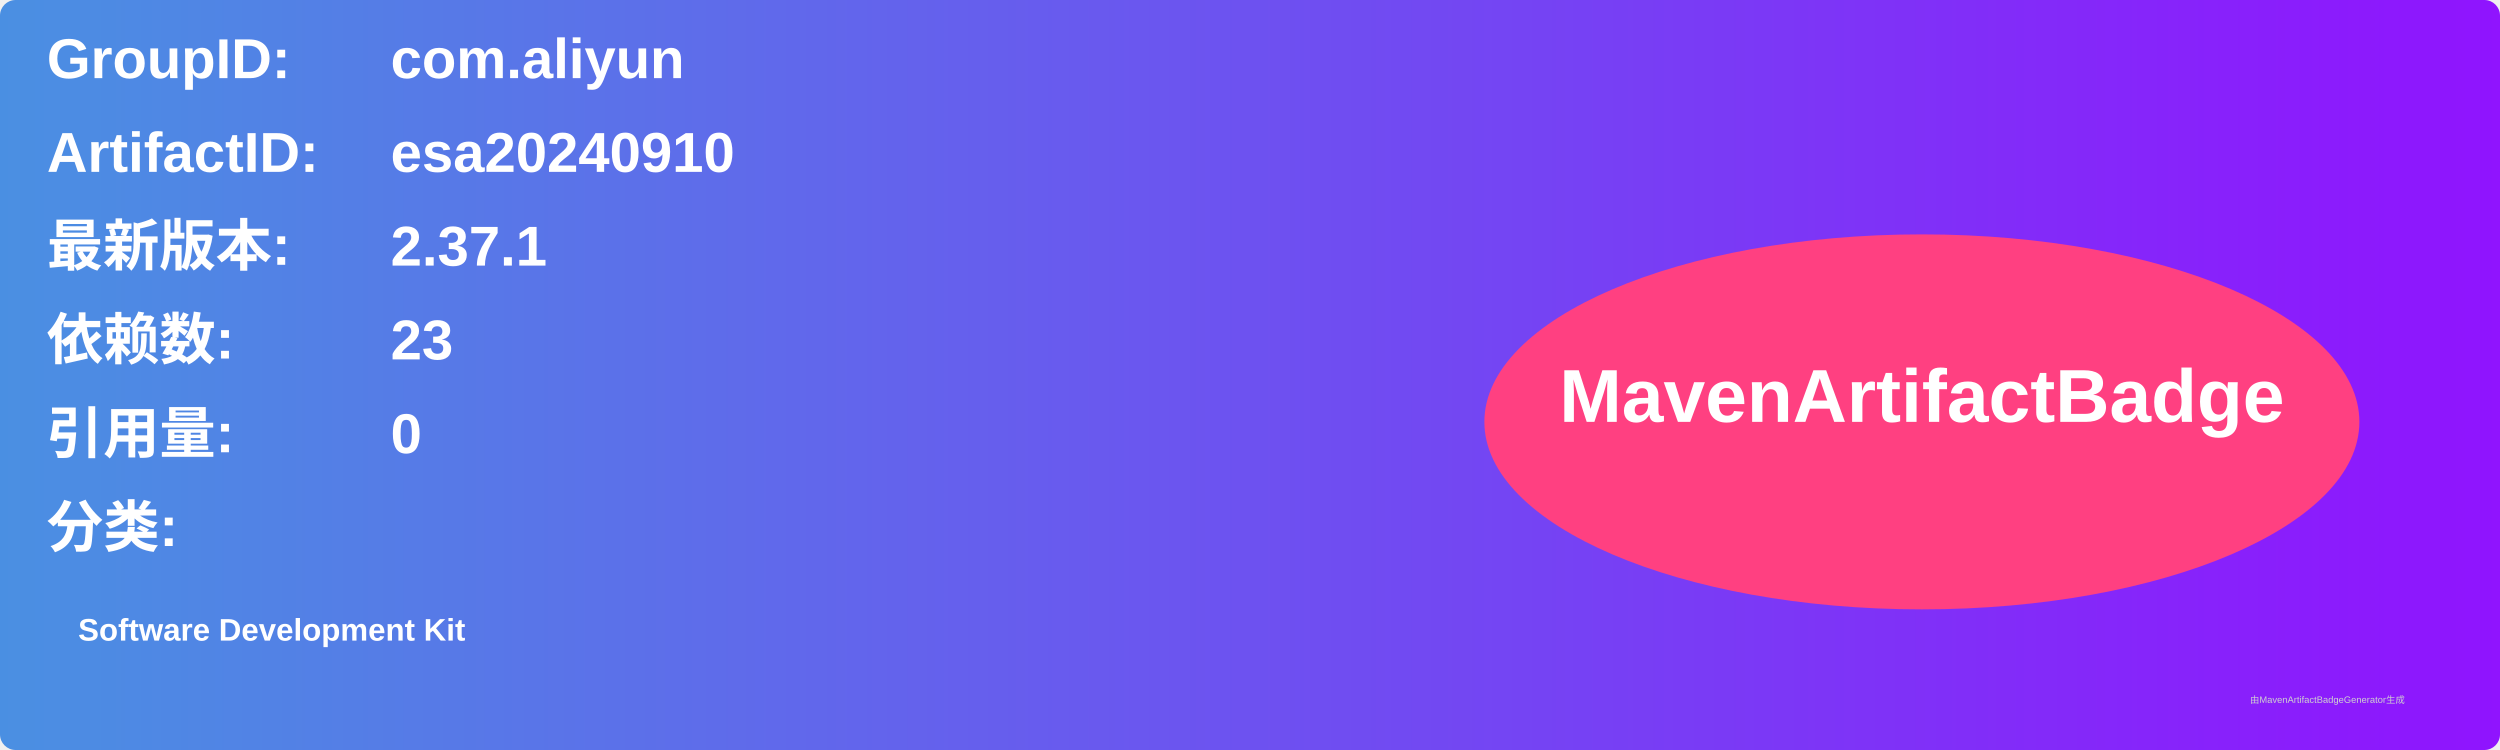
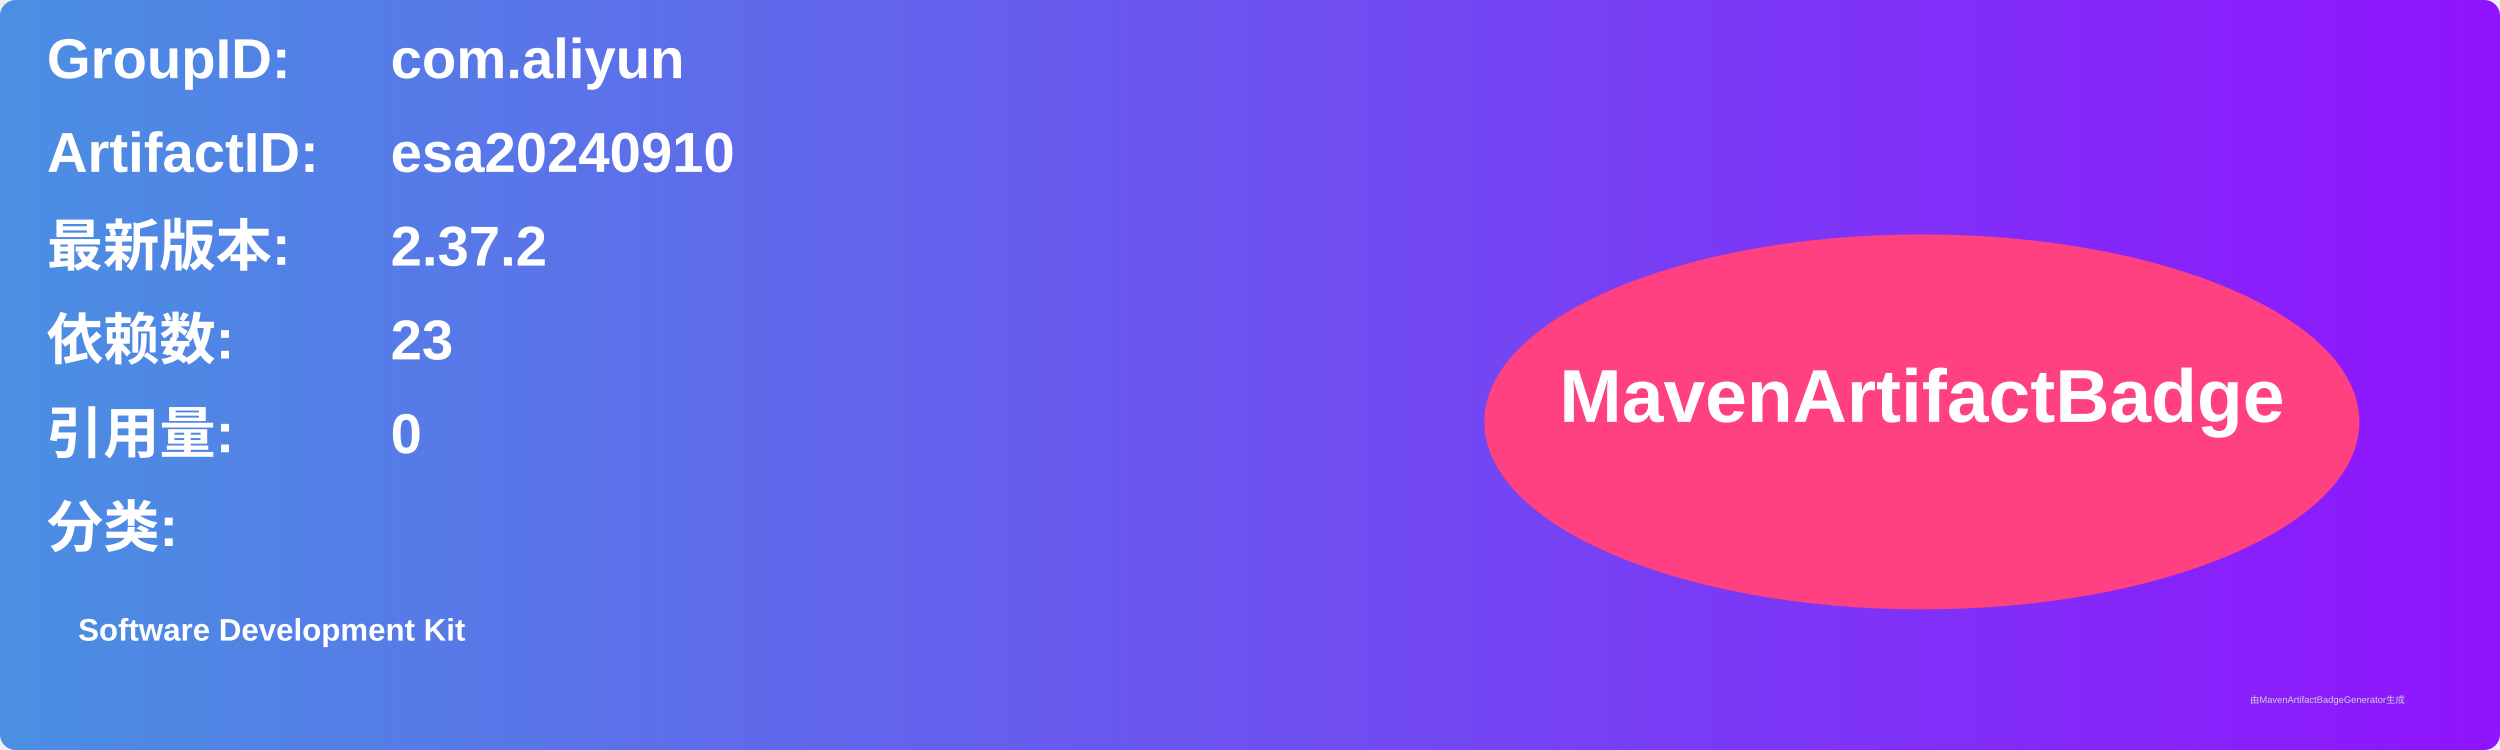
<svg xmlns="http://www.w3.org/2000/svg" width="800" height="240" viewBox="0 0 800 240">
  <linearGradient id="grad" x1="0%" y1="0%" x2="100%" y2="0%">
    <stop offset="0%" stop-color="#4a90e2" />
    <stop offset="100%" stop-color="#9013fe" />
  </linearGradient>
  <rect width="100%" height="100%" rx="5" ry="5" fill="url(#grad)" />
  <g transform="translate(15, 15)">
    <text x="0" y="10" font-family="Arial" font-size="18" fill="white" font-weight="bold" width="260">GroupID:</text>
    <text x="110" y="10" font-family="Arial" font-size="18" fill="white" font-weight="bold" width="460">com.aliyun</text>
    <text x="0" y="40" font-family="Arial" font-size="18" fill="white" font-weight="bold" width="260">ArtifactID:</text>
    <text x="110" y="40" font-family="Arial" font-size="18" fill="white" font-weight="bold" width="460">esa20240910</text>
    <text x="0" y="70" font-family="Arial" font-size="18" fill="white" font-weight="bold">最新版本:</text>
    <text x="110" y="70" font-family="Arial" font-size="18" fill="white" font-weight="bold">
-       <tspan font-weight="bold">2.37.1</tspan>
+       <tspan font-weight="bold">2.37.2</tspan>
    </text>
    <text x="0" y="100" font-family="Arial" font-size="18" fill="white" font-weight="bold">依赖数: </text>
    <text x="110" y="100" font-family="Arial" font-size="18" fill="white">
      <tspan font-weight="bold">23</tspan>
    </text>
    <text x="0" y="130" font-family="Arial" font-size="18" fill="white" font-weight="bold">引用量: </text>
    <text x="110" y="130" font-family="Arial" font-size="18" fill="white">
      <tspan font-weight="bold">0</tspan>
    </text>
    <text x="0" y="160" font-family="Arial" font-size="18" fill="white" font-weight="bold">分类:</text>
    <text x="10" y="190" font-family="Arial" font-size="10" fill="white">
      <tspan font-weight="bold">Software Development Kit</tspan>
    </text>
    <ellipse cx="600" cy="120" rx="140" ry="60" fill="#ff4081" />
    <text x="600" y="120" text-anchor="middle" font-family="Arial" font-size="24" fill="white" font-weight="bold">MavenArtifactBadge</text>
  </g>
  <text x="720" y="225" font-family="Arial" font-size="3" fill="#d0d0d0">由MavenArtifactBadgeGenerator生成</text>
</svg>
